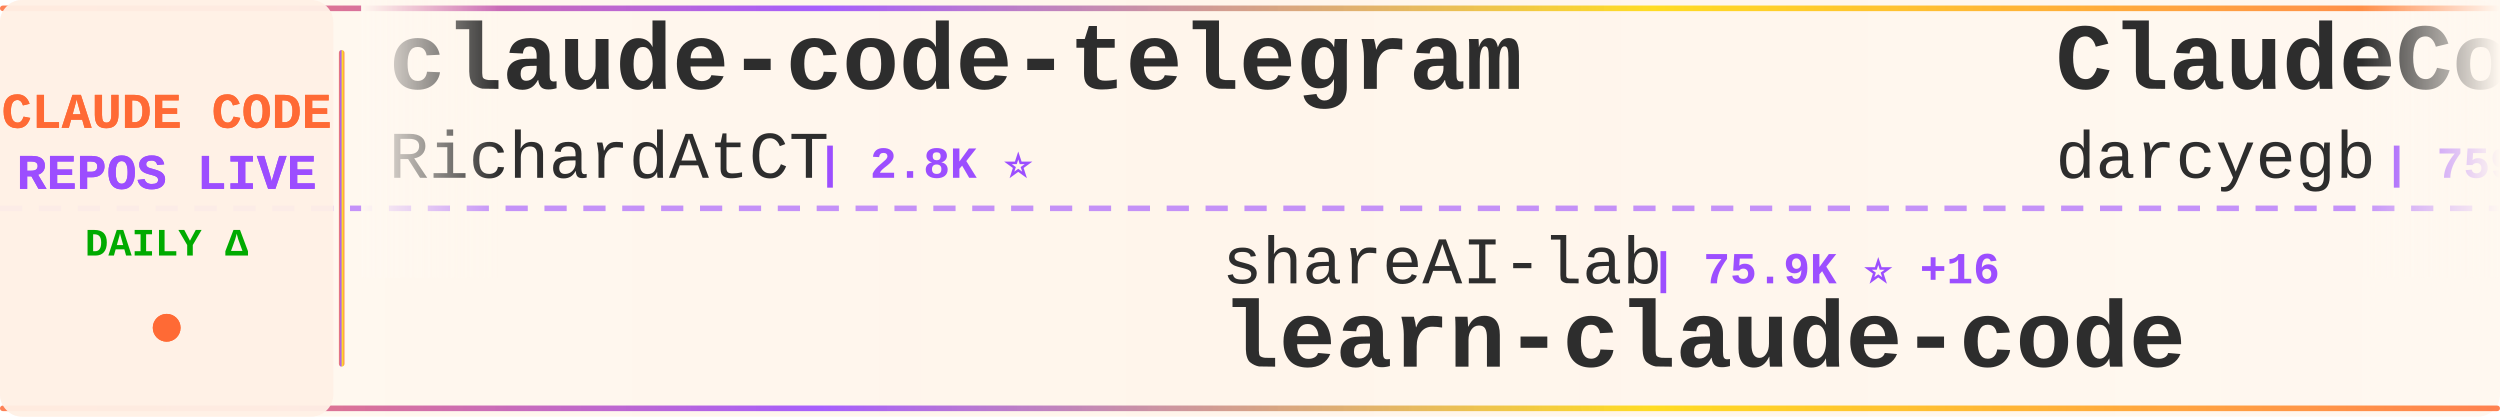
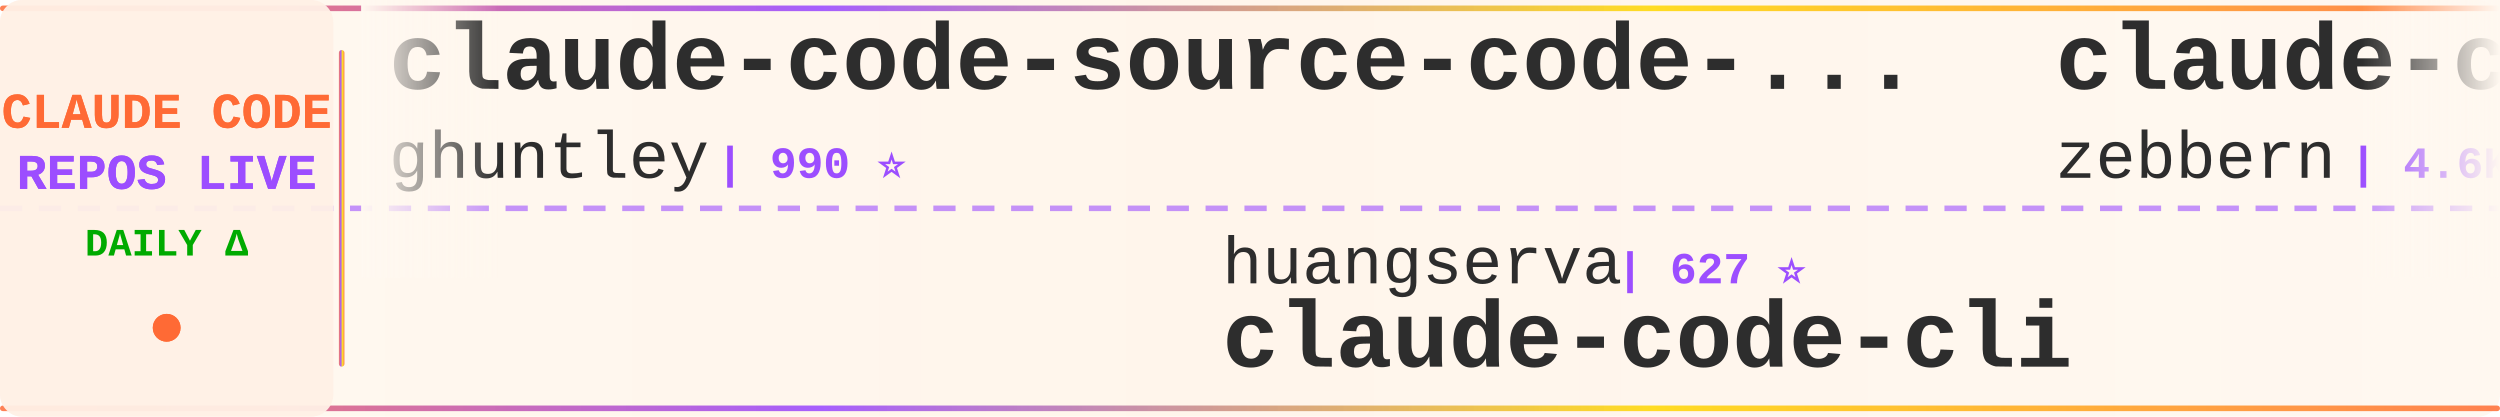
<svg xmlns="http://www.w3.org/2000/svg" width="900" height="150">
  <defs>
    <linearGradient id="tickerBg" x1="0%" y1="0%" x2="100%" y2="0%">
      <stop offset="0%" style="stop-color:#fff8f0;stop-opacity:0.98" />
      <stop offset="50%" style="stop-color:#fff5eb;stop-opacity:1" />
      <stop offset="100%" style="stop-color:#fff8f0;stop-opacity:0.98" />
    </linearGradient>
    <linearGradient id="borderGrad" x1="0%" y1="0%" x2="100%" y2="0%">
      <stop offset="0%" style="stop-color:#FF6B35;stop-opacity:0.85">
        <animate attributeName="stop-opacity" values="0.85;1;0.85" dur="2s" repeatCount="indefinite" />
      </stop>
      <stop offset="33%" style="stop-color:#9C4EFF;stop-opacity:0.9">
        <animate attributeName="stop-opacity" values="0.9;1;0.9" dur="2.2s" repeatCount="indefinite" />
      </stop>
      <stop offset="66%" style="stop-color:#FFD700;stop-opacity:0.85">
        <animate attributeName="stop-opacity" values="0.85;1;0.85" dur="1.8s" repeatCount="indefinite" />
      </stop>
      <stop offset="100%" style="stop-color:#FF6B35;stop-opacity:0.85">
        <animate attributeName="stop-opacity" values="0.85;1;0.85" dur="2s" repeatCount="indefinite" />
      </stop>
    </linearGradient>
    <filter id="textGlow">
      <feGaussianBlur stdDeviation="0.15" result="coloredBlur" />
      <feMerge>
        <feMergeNode in="coloredBlur" />
        <feMergeNode in="SourceGraphic" />
      </feMerge>
    </filter>
    <filter id="metricGlow">
      <feGaussianBlur stdDeviation="0.2" result="coloredBlur" />
      <feMerge>
        <feMergeNode in="coloredBlur" />
        <feMergeNode in="SourceGraphic" />
      </feMerge>
    </filter>
    <linearGradient id="leftFade" x1="0%" y1="0%" x2="100%" y2="0%">
      <stop offset="0%" style="stop-color:#fff8f0;stop-opacity:1" />
      <stop offset="100%" style="stop-color:#fff8f0;stop-opacity:0" />
    </linearGradient>
    <linearGradient id="rightFade" x1="0%" y1="0%" x2="100%" y2="0%">
      <stop offset="0%" style="stop-color:#fff8f0;stop-opacity:0" />
      <stop offset="100%" style="stop-color:#fff8f0;stop-opacity:1" />
    </linearGradient>
  </defs>
  <rect width="900" height="150" fill="url(#tickerBg)" rx="8" />
  <rect x="0" y="2" width="900" height="2" fill="url(#borderGrad)" rx="1" />
  <rect x="0" y="146" width="900" height="2" fill="url(#borderGrad)" rx="1" />
  <line x1="0" y1="75" x2="900" y2="75" stroke="#9C4EFF" stroke-width="2" stroke-dasharray="8 6" opacity="0.6" />
  <rect x="0" y="0" width="120" height="150" fill="#fff0e6" opacity="0.95" rx="8" />
  <text x="60" y="46" font-family="'Courier New', monospace" font-size="18" font-weight="bold" fill="#FF6B35" text-anchor="middle" filter="url(#textGlow)">
    CLAUDE CODE
  </text>
  <text x="60" y="68" font-family="'Courier New', monospace" font-size="18" font-weight="bold" fill="#9C4EFF" text-anchor="middle" filter="url(#textGlow)">
    REPOS LIVE
  </text>
  <text x="60" y="92" font-family="'Courier New', monospace" font-size="14" font-weight="bold" fill="#00aa00" text-anchor="middle">
    DAILY Δ
  </text>
  <circle cx="60" cy="118" r="5" fill="#FF6B35" filter="url(#metricGlow)">
    <animate attributeName="r" values="4;6;4" dur="1.5s" repeatCount="indefinite" />
    <animate attributeName="opacity" values="0.6;1;0.6" dur="1.5s" repeatCount="indefinite" />
  </circle>
  <rect x="122" y="18" width="2" height="114" fill="url(#borderGrad)" rx="1" />
  <clipPath id="tickerClip">
    <rect x="130" y="0" width="770" height="150" />
  </clipPath>
  <g clip-path="url(#tickerClip)">
    <g id="tickerItems">
      <animateTransform attributeName="transform" attributeType="XML" type="translate" from="0 0" to="-3000 0" dur="54s" repeatCount="indefinite" />
      <g transform="translate(0, 0)">
-         <text x="140" y="32" font-family="'Courier New', monospace" font-size="34" font-weight="bold" fill="#2d2d2d">claude-code-telegram</text>
-         <text x="140" y="64" font-family="'Courier New', monospace" font-size="24" font-weight="normal" fill="#2d2d2d" opacity="1.0">RichardAtCT</text>
-         <text x="294" y="64" font-family="'Courier New', monospace" font-size="16" font-weight="bold" fill="#9C4EFF"> | 2.8K ⭐</text>
-       </g>
-       <g transform="translate(300, 0)">
-         <text x="140" y="102" font-family="'Courier New', monospace" font-size="24" font-weight="normal" fill="#2d2d2d" opacity="1.0">shareAI-lab</text>
-         <text x="294" y="102" font-family="'Courier New', monospace" font-size="16" font-weight="bold" fill="#9C4EFF"> | 75.9K ⭐ +16</text>
-         <text x="140" y="132" font-family="'Courier New', monospace" font-size="34" font-weight="bold" fill="#2d2d2d">learn-claude-code</text>
-       </g>
-       <g transform="translate(600, 0)">
-         <text x="140" y="32" font-family="'Courier New', monospace" font-size="34" font-weight="bold" fill="#2d2d2d">ClaudeCodeAgents</text>
-         <text x="140" y="64" font-family="'Courier New', monospace" font-size="24" font-weight="normal" fill="#2d2d2d" opacity="1.0">darcyegb</text>
-         <text x="258" y="64" font-family="'Courier New', monospace" font-size="16" font-weight="bold" fill="#9C4EFF"> | 759 ⭐</text>
-       </g>
-       <g transform="translate(900, 0)">
-         <text x="140" y="102" font-family="'Courier New', monospace" font-size="24" font-weight="normal" fill="#2d2d2d" opacity="1.0">zstmfhy</text>
-         <text x="246" y="102" font-family="'Courier New', monospace" font-size="16" font-weight="bold" fill="#9C4EFF"> | 190 ⭐</text>
-         <text x="140" y="132" font-family="'Courier New', monospace" font-size="34" font-weight="bold" fill="#2d2d2d">Claude-code</text>
-       </g>
-       <g transform="translate(1200, 0)">
        <text x="140" y="32" font-family="'Courier New', monospace" font-size="34" font-weight="bold" fill="#2d2d2d">claude-code-source-code-...</text>
        <text x="140" y="64" font-family="'Courier New', monospace" font-size="24" font-weight="normal" fill="#2d2d2d" opacity="1.0">ghuntley</text>
        <text x="258" y="64" font-family="'Courier New', monospace" font-size="16" font-weight="bold" fill="#9C4EFF"> | 990 ⭐</text>
      </g>
+       <g transform="translate(300, 0)">
+         <text x="140" y="102" font-family="'Courier New', monospace" font-size="24" font-weight="normal" fill="#2d2d2d" opacity="1.0">huangserva</text>
+         <text x="282" y="102" font-family="'Courier New', monospace" font-size="16" font-weight="bold" fill="#9C4EFF"> | 627 ⭐</text>
+         <text x="140" y="132" font-family="'Courier New', monospace" font-size="34" font-weight="bold" fill="#2d2d2d">claude-code-cli</text>
+       </g>
+       <g transform="translate(600, 0)">
+         <text x="140" y="32" font-family="'Courier New', monospace" font-size="34" font-weight="bold" fill="#2d2d2d">claude-code-guide</text>
+         <text x="140" y="64" font-family="'Courier New', monospace" font-size="24" font-weight="normal" fill="#2d2d2d" opacity="1.0">zebbern</text>
+         <text x="246" y="64" font-family="'Courier New', monospace" font-size="16" font-weight="bold" fill="#9C4EFF"> | 4.6K ⭐ +1</text>
+       </g>
+       <g transform="translate(900, 0)">
+         <text x="140" y="102" font-family="'Courier New', monospace" font-size="24" font-weight="normal" fill="#2d2d2d" opacity="1.0">huangjia2019</text>
+         <text x="306" y="102" font-family="'Courier New', monospace" font-size="16" font-weight="bold" fill="#9C4EFF"> | 1.1K ⭐</text>
+         <text x="140" y="132" font-family="'Courier New', monospace" font-size="34" font-weight="bold" fill="#2d2d2d">claude-code-engineering</text>
+       </g>
+       <g transform="translate(1200, 0)">
+         <text x="140" y="32" font-family="'Courier New', monospace" font-size="34" font-weight="bold" fill="#2d2d2d">Claude-Code</text>
+         <text x="140" y="64" font-family="'Courier New', monospace" font-size="24" font-weight="normal" fill="#2d2d2d" opacity="1.0">pengchengneo</text>
+         <text x="306" y="64" font-family="'Courier New', monospace" font-size="16" font-weight="bold" fill="#9C4EFF"> | 1.8K ⭐</text>
+       </g>
      <g transform="translate(1500, 0)">
-         <text x="140" y="102" font-family="'Courier New', monospace" font-size="24" font-weight="normal" fill="#2d2d2d" opacity="1.0">rohitg00</text>
-         <text x="258" y="102" font-family="'Courier New', monospace" font-size="16" font-weight="bold" fill="#9C4EFF"> | 2.6K ⭐ +1</text>
-         <text x="140" y="132" font-family="'Courier New', monospace" font-size="34" font-weight="bold" fill="#2d2d2d">awesome-claude-code-tool...</text>
+         <text x="140" y="102" font-family="'Courier New', monospace" font-size="24" font-weight="normal" fill="#2d2d2d" opacity="1.0">ChinaSiro</text>
+         <text x="270" y="102" font-family="'Courier New', monospace" font-size="16" font-weight="bold" fill="#9C4EFF"> | 9.7K ⭐</text>
+         <text x="140" y="132" font-family="'Courier New', monospace" font-size="34" font-weight="bold" fill="#2d2d2d">claude-code-sourcemap</text>
      </g>
      <g transform="translate(1800, 0)">
-         <text x="140" y="32" font-family="'Courier New', monospace" font-size="34" font-weight="bold" fill="#2d2d2d">claude-code-engineering</text>
-         <text x="140" y="64" font-family="'Courier New', monospace" font-size="24" font-weight="normal" fill="#2d2d2d" opacity="1.0">huangjia2019</text>
-         <text x="306" y="64" font-family="'Courier New', monospace" font-size="16" font-weight="bold" fill="#9C4EFF"> | 1.1K ⭐</text>
+         <text x="140" y="32" font-family="'Courier New', monospace" font-size="34" font-weight="bold" fill="#2d2d2d">claude-code-action</text>
+         <text x="140" y="64" font-family="'Courier New', monospace" font-size="24" font-weight="normal" fill="#2d2d2d" opacity="1.0">anthropics</text>
+         <text x="282" y="64" font-family="'Courier New', monospace" font-size="16" font-weight="bold" fill="#9C4EFF"> | 8.8K ⭐ +2</text>
      </g>
      <g transform="translate(2100, 0)">
-         <text x="140" y="102" font-family="'Courier New', monospace" font-size="24" font-weight="normal" fill="#2d2d2d" opacity="1.0">AprilNEA</text>
-         <text x="258" y="102" font-family="'Courier New', monospace" font-size="16" font-weight="bold" fill="#9C4EFF"> | 392 ⭐</text>
-         <text x="140" y="132" font-family="'Courier New', monospace" font-size="34" font-weight="bold" fill="#2d2d2d">claude-code-source</text>
+         <text x="140" y="102" font-family="'Courier New', monospace" font-size="24" font-weight="normal" fill="#2d2d2d" opacity="1.0">alejandrobalderas</text>
+         <text x="366" y="102" font-family="'Courier New', monospace" font-size="16" font-weight="bold" fill="#9C4EFF"> | 2.8K ⭐ +1</text>
+         <text x="140" y="132" font-family="'Courier New', monospace" font-size="34" font-weight="bold" fill="#2d2d2d">claude-code-from-source</text>
      </g>
      <g transform="translate(2400, 0)">
-         <text x="140" y="32" font-family="'Courier New', monospace" font-size="34" font-weight="bold" fill="#2d2d2d">claude-code-best-practic...</text>
-         <text x="140" y="64" font-family="'Courier New', monospace" font-size="24" font-weight="normal" fill="#2d2d2d" opacity="1.0">shanraisshan</text>
-         <text x="306" y="64" font-family="'Courier New', monospace" font-size="16" font-weight="bold" fill="#9C4EFF"> | 65.5K ⭐ +10</text>
+         <text x="140" y="32" font-family="'Courier New', monospace" font-size="34" font-weight="bold" fill="#2d2d2d">claude-code-my-workflow</text>
+         <text x="140" y="64" font-family="'Courier New', monospace" font-size="24" font-weight="normal" fill="#2d2d2d" opacity="1.0">pedrohcgs</text>
+         <text x="270" y="64" font-family="'Courier New', monospace" font-size="16" font-weight="bold" fill="#9C4EFF"> | 1.6K ⭐</text>
      </g>
      <g transform="translate(2700, 0)">
-         <text x="140" y="102" font-family="'Courier New', monospace" font-size="24" font-weight="normal" fill="#2d2d2d" opacity="1.0">Windy3f3f3f3f</text>
-         <text x="318" y="102" font-family="'Courier New', monospace" font-size="16" font-weight="bold" fill="#9C4EFF"> | 2.6K ⭐</text>
-         <text x="140" y="132" font-family="'Courier New', monospace" font-size="34" font-weight="bold" fill="#2d2d2d">claude-code-from-scratch</text>
+         <text x="140" y="102" font-family="'Courier New', monospace" font-size="24" font-weight="normal" fill="#2d2d2d" opacity="1.0">repowise-dev</text>
+         <text x="306" y="102" font-family="'Courier New', monospace" font-size="16" font-weight="bold" fill="#9C4EFF"> | 1.2K ⭐</text>
+         <text x="140" y="132" font-family="'Courier New', monospace" font-size="34" font-weight="bold" fill="#2d2d2d">claude-code-prompts</text>
      </g>
      <g transform="translate(3000, 0)">
-         <text x="140" y="32" font-family="'Courier New', monospace" font-size="34" font-weight="bold" fill="#2d2d2d">claude-code-telegram</text>
-         <text x="140" y="64" font-family="'Courier New', monospace" font-size="24" font-weight="normal" fill="#2d2d2d" opacity="1.0">RichardAtCT</text>
-         <text x="294" y="64" font-family="'Courier New', monospace" font-size="16" font-weight="bold" fill="#9C4EFF"> | 2.8K ⭐</text>
+         <text x="140" y="32" font-family="'Courier New', monospace" font-size="34" font-weight="bold" fill="#2d2d2d">claude-code-source-code-...</text>
+         <text x="140" y="64" font-family="'Courier New', monospace" font-size="24" font-weight="normal" fill="#2d2d2d" opacity="1.0">ghuntley</text>
+         <text x="258" y="64" font-family="'Courier New', monospace" font-size="16" font-weight="bold" fill="#9C4EFF"> | 990 ⭐</text>
      </g>
      <g transform="translate(3300, 0)">
-         <text x="140" y="102" font-family="'Courier New', monospace" font-size="24" font-weight="normal" fill="#2d2d2d" opacity="1.0">shareAI-lab</text>
-         <text x="294" y="102" font-family="'Courier New', monospace" font-size="16" font-weight="bold" fill="#9C4EFF"> | 75.9K ⭐ +16</text>
-         <text x="140" y="132" font-family="'Courier New', monospace" font-size="34" font-weight="bold" fill="#2d2d2d">learn-claude-code</text>
+         <text x="140" y="102" font-family="'Courier New', monospace" font-size="24" font-weight="normal" fill="#2d2d2d" opacity="1.0">huangserva</text>
+         <text x="282" y="102" font-family="'Courier New', monospace" font-size="16" font-weight="bold" fill="#9C4EFF"> | 627 ⭐</text>
+         <text x="140" y="132" font-family="'Courier New', monospace" font-size="34" font-weight="bold" fill="#2d2d2d">claude-code-cli</text>
      </g>
      <g transform="translate(3600, 0)">
-         <text x="140" y="32" font-family="'Courier New', monospace" font-size="34" font-weight="bold" fill="#2d2d2d">ClaudeCodeAgents</text>
-         <text x="140" y="64" font-family="'Courier New', monospace" font-size="24" font-weight="normal" fill="#2d2d2d" opacity="1.0">darcyegb</text>
-         <text x="258" y="64" font-family="'Courier New', monospace" font-size="16" font-weight="bold" fill="#9C4EFF"> | 759 ⭐</text>
+         <text x="140" y="32" font-family="'Courier New', monospace" font-size="34" font-weight="bold" fill="#2d2d2d">claude-code-guide</text>
+         <text x="140" y="64" font-family="'Courier New', monospace" font-size="24" font-weight="normal" fill="#2d2d2d" opacity="1.0">zebbern</text>
+         <text x="246" y="64" font-family="'Courier New', monospace" font-size="16" font-weight="bold" fill="#9C4EFF"> | 4.6K ⭐ +1</text>
      </g>
      <g transform="translate(3900, 0)">
-         <text x="140" y="102" font-family="'Courier New', monospace" font-size="24" font-weight="normal" fill="#2d2d2d" opacity="1.0">zstmfhy</text>
-         <text x="246" y="102" font-family="'Courier New', monospace" font-size="16" font-weight="bold" fill="#9C4EFF"> | 190 ⭐</text>
-         <text x="140" y="132" font-family="'Courier New', monospace" font-size="34" font-weight="bold" fill="#2d2d2d">Claude-code</text>
+         <text x="140" y="102" font-family="'Courier New', monospace" font-size="24" font-weight="normal" fill="#2d2d2d" opacity="1.0">huangjia2019</text>
+         <text x="306" y="102" font-family="'Courier New', monospace" font-size="16" font-weight="bold" fill="#9C4EFF"> | 1.1K ⭐</text>
+         <text x="140" y="132" font-family="'Courier New', monospace" font-size="34" font-weight="bold" fill="#2d2d2d">claude-code-engineering</text>
      </g>
    </g>
  </g>
  <rect x="130" y="0" width="50" height="100" fill="url(#leftFade)" />
  <rect x="850" y="0" width="50" height="100" fill="url(#rightFade)" />
</svg>
